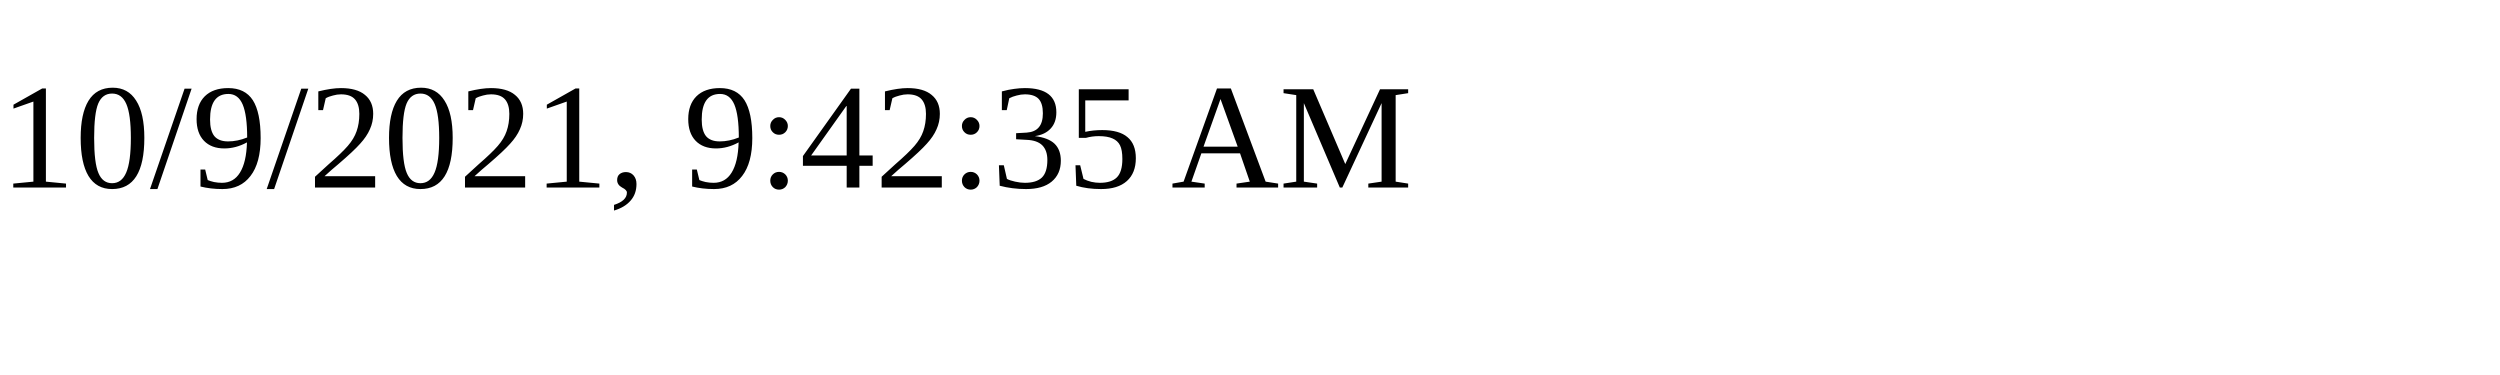
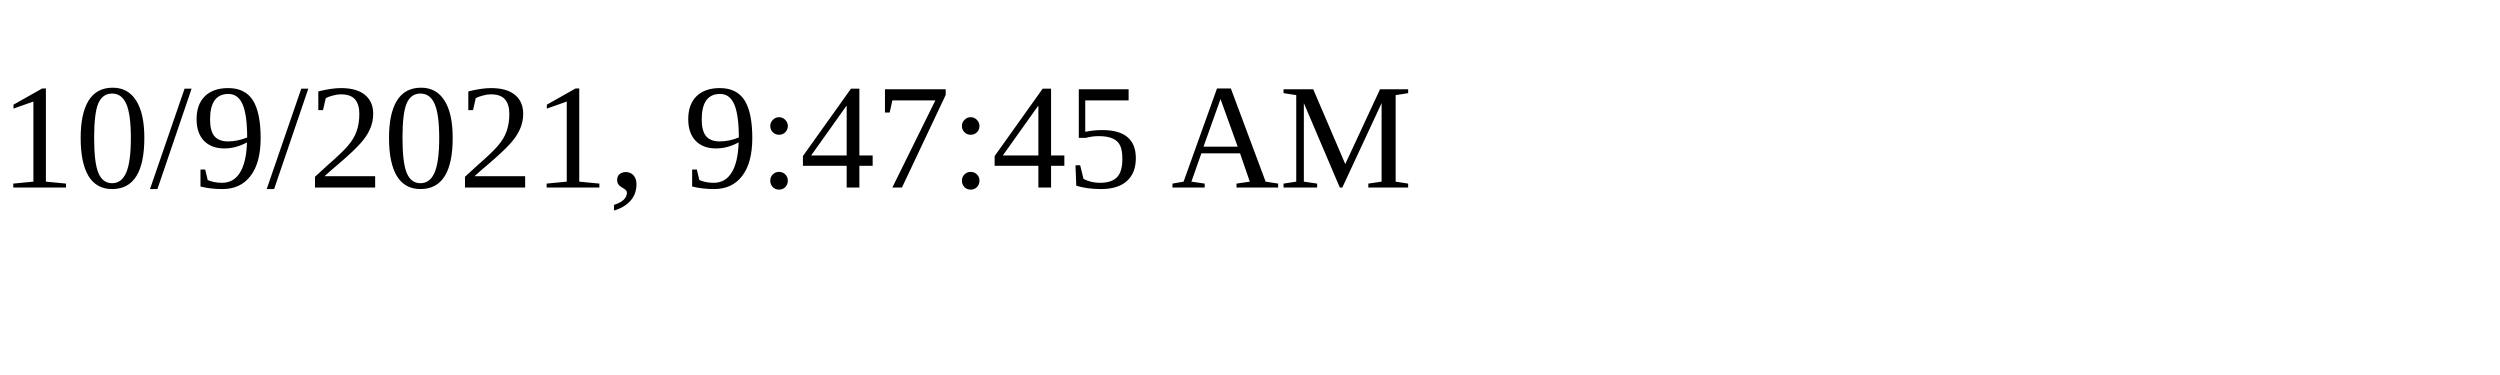
<svg xmlns="http://www.w3.org/2000/svg" height="30" width="200">
-   <text x="0" y="15">10/9/2021, 9:42:35 AM</text>
+   <text x="0" y="15">10/9/2021, 9:47:45 AM</text>
</svg>
